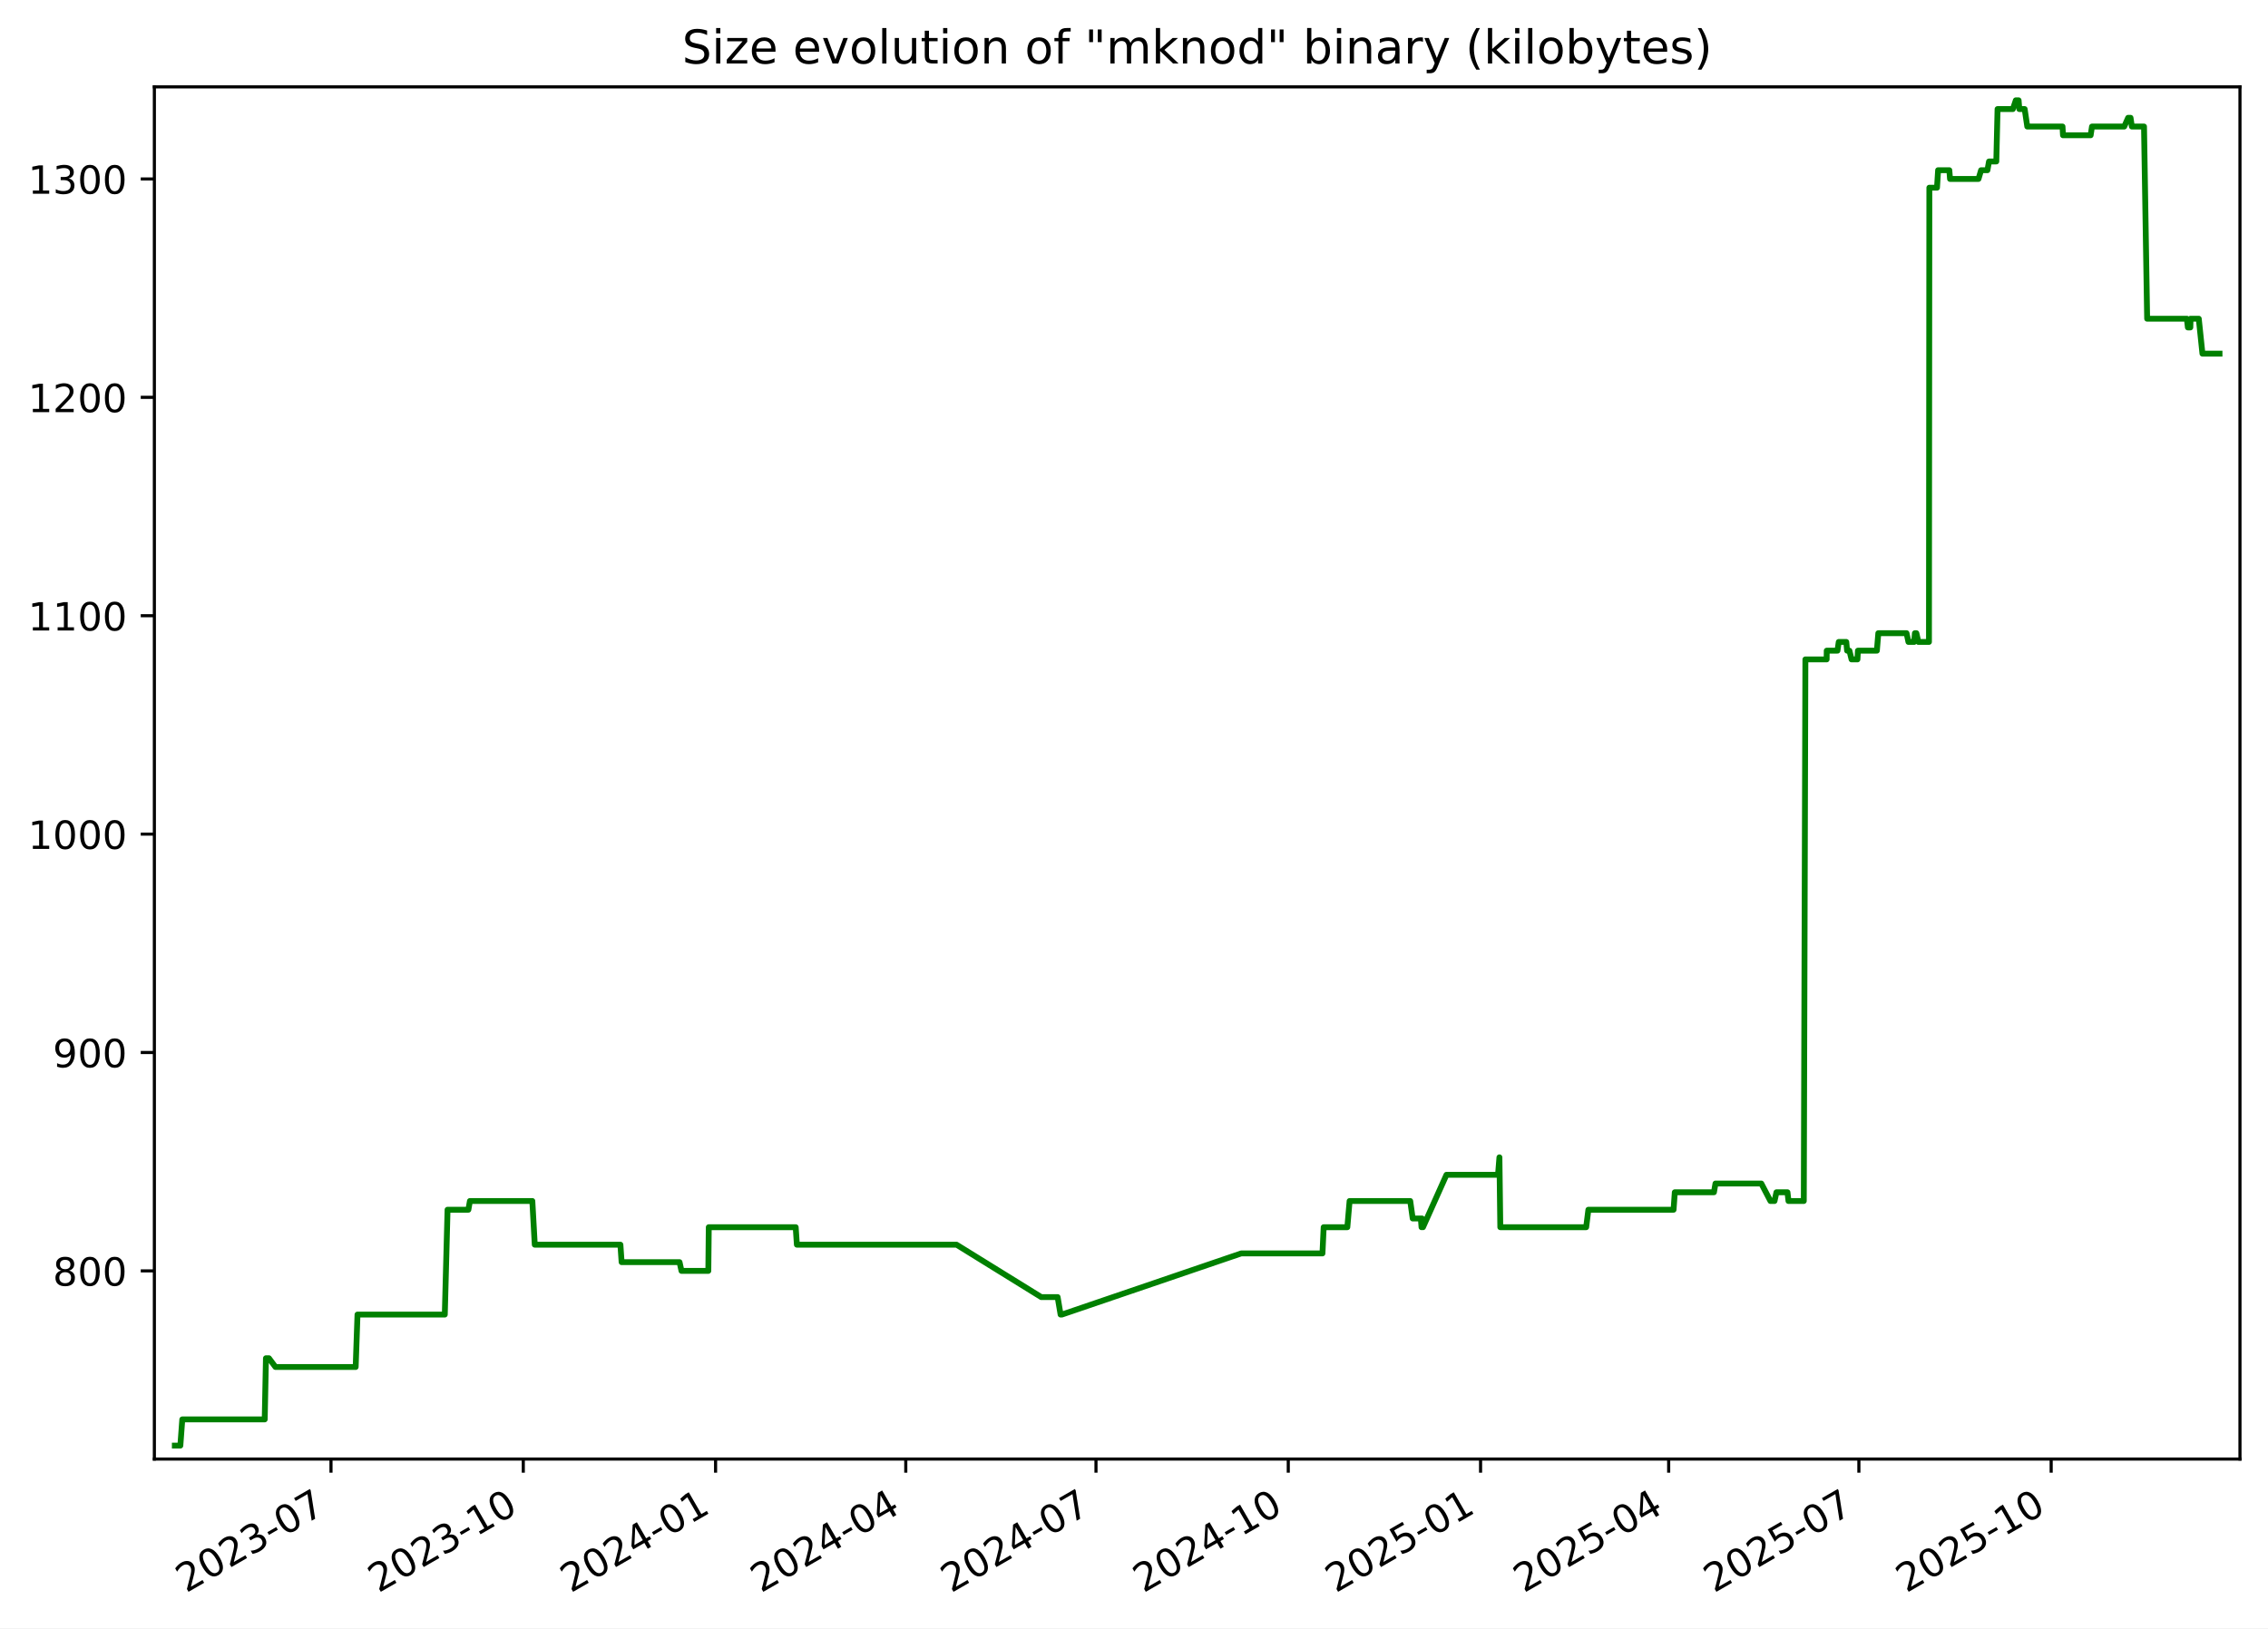
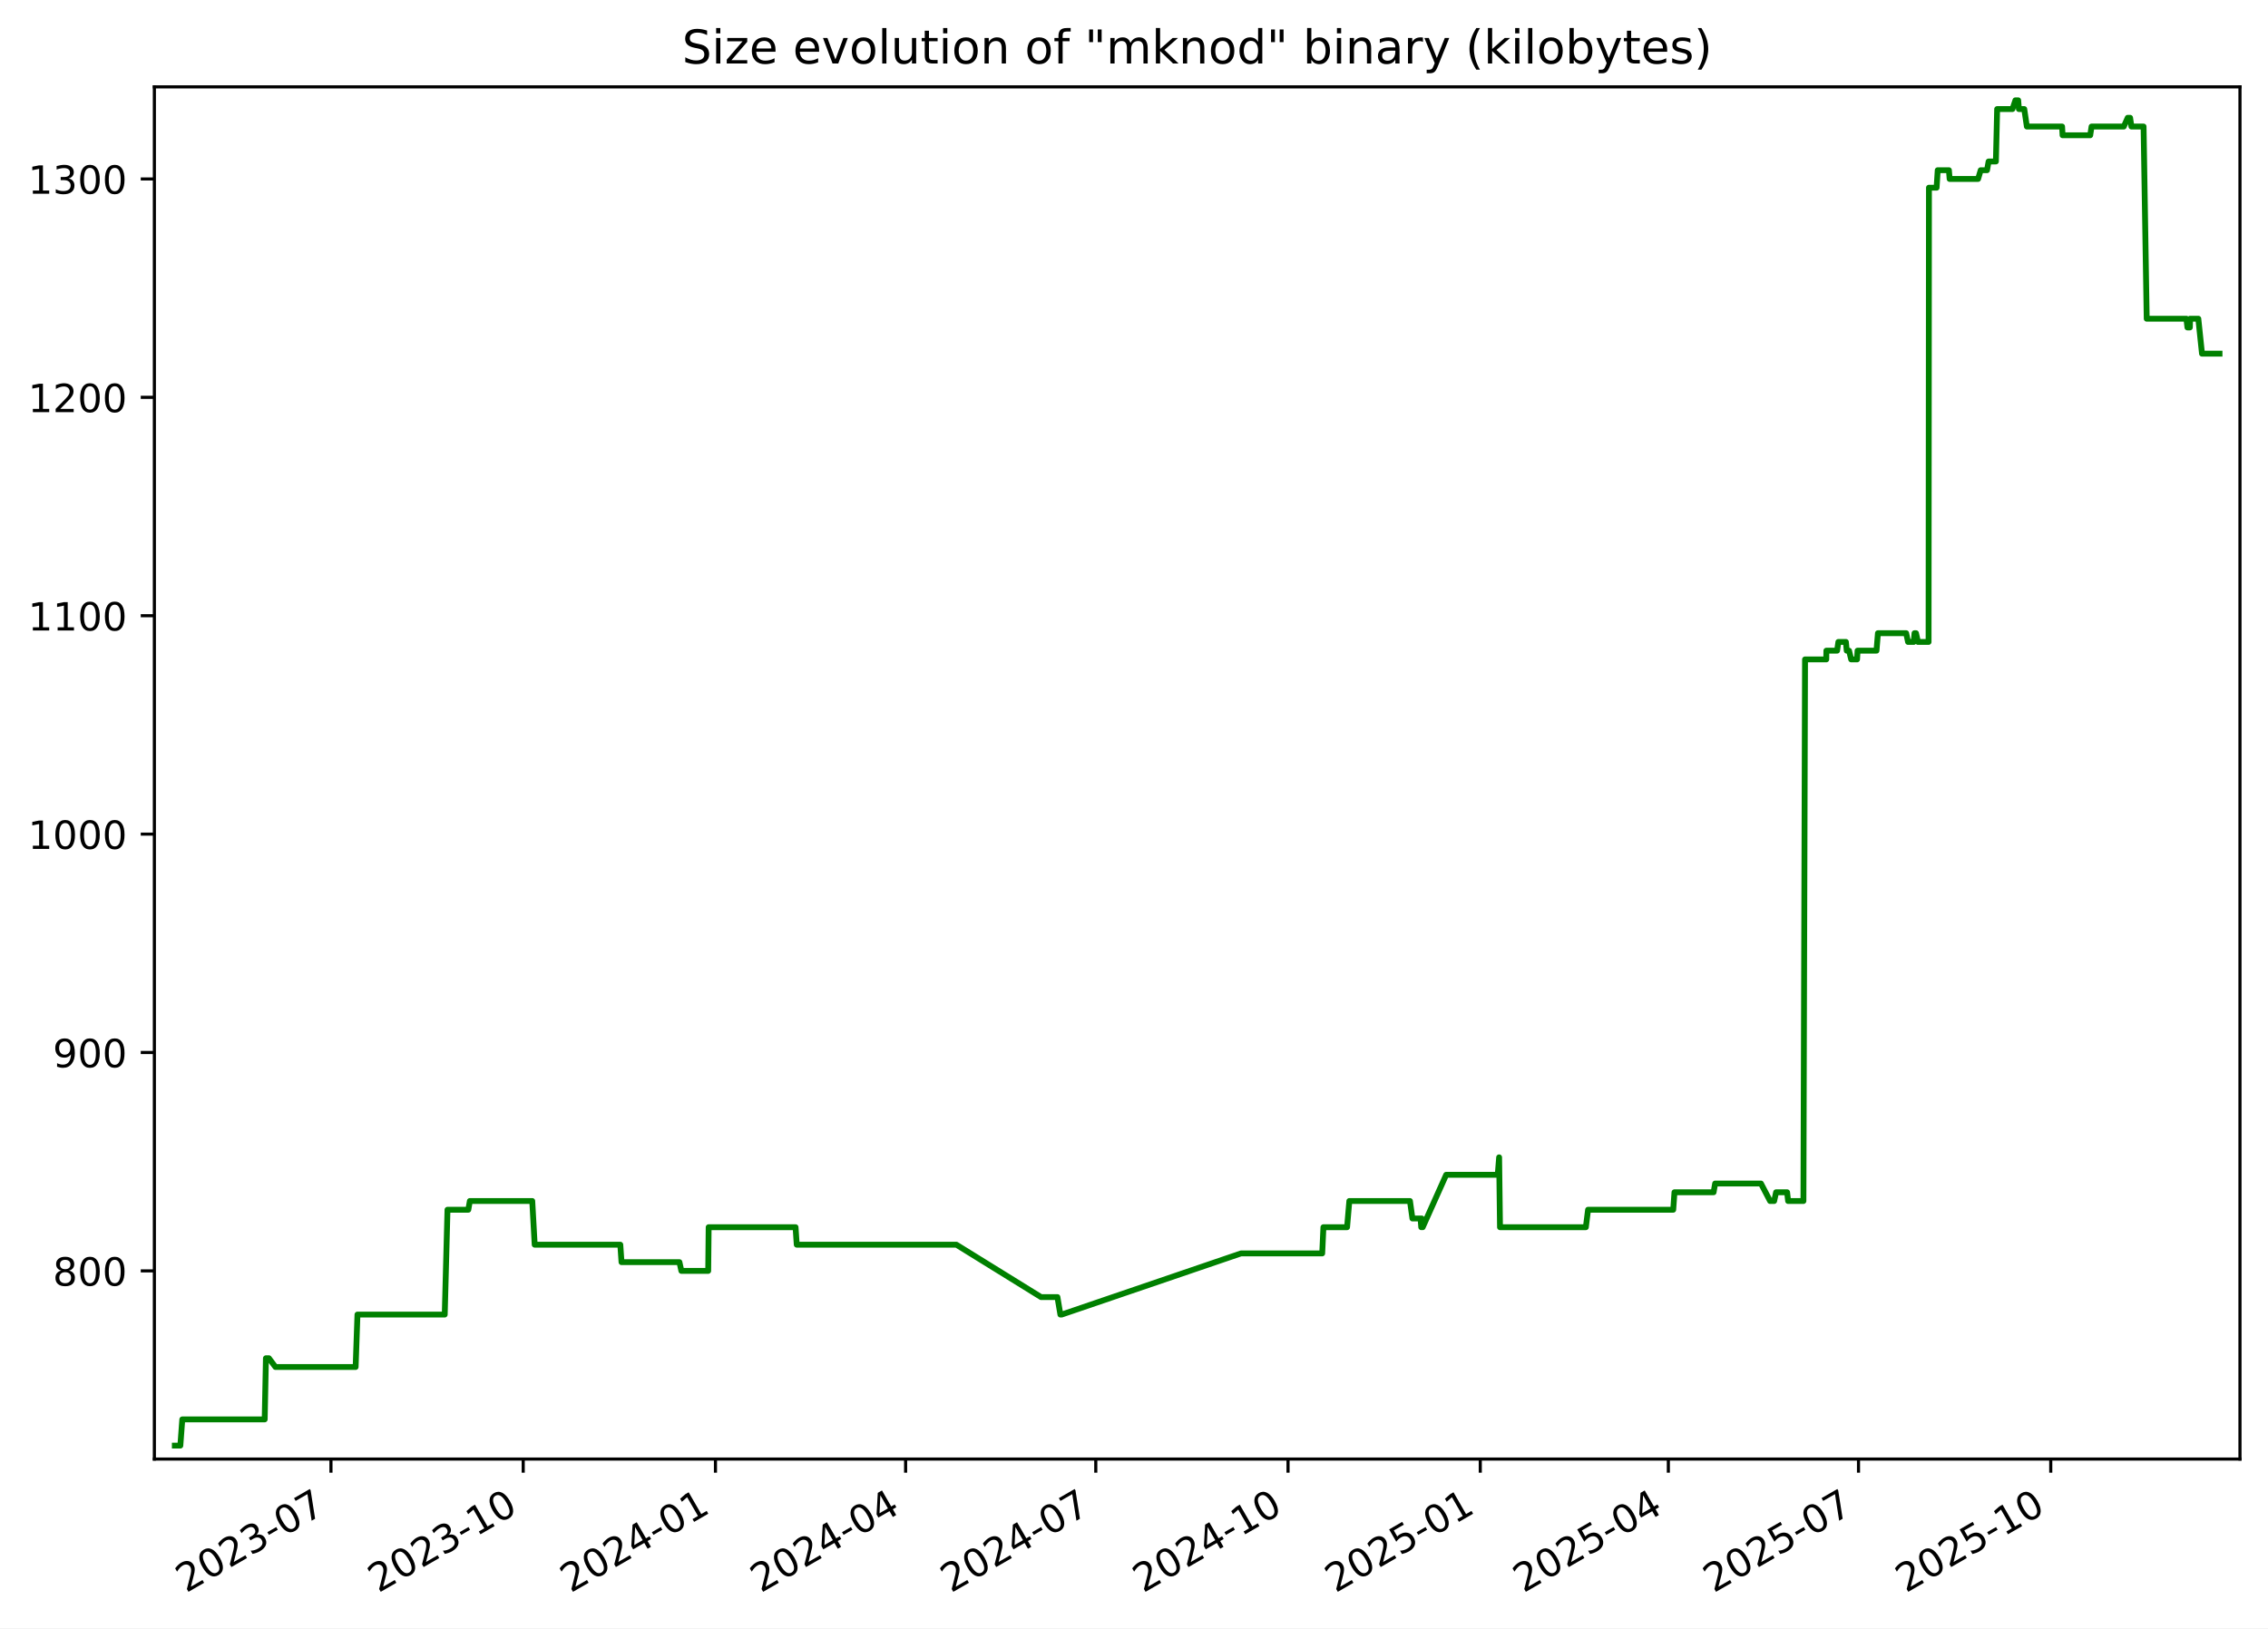
<svg xmlns="http://www.w3.org/2000/svg" xmlns:xlink="http://www.w3.org/1999/xlink" width="582.53pt" height="418.303pt" viewBox="0 0 582.53 418.303" version="1.1">
  <defs>
    <style type="text/css">*{stroke-linejoin: round; stroke-linecap: butt}</style>
  </defs>
  <g id="figure_1">
    <g id="patch_1">
      <path d="M -0 418.303  L 582.53 418.303  L 582.53 0  L -0 0  z " style="fill: #ffffff" />
    </g>
    <g id="axes_1">
      <g id="patch_2">
        <path d="M 39.65 374.83  L 575.33 374.83  L 575.33 22.318  L 39.65 22.318  z " style="fill: #ffffff" />
      </g>
      <g id="matplotlib.axis_1">
        <g id="xtick_1">
          <g id="line2d_1">
            <defs>
-               <path id="m3549e5d82f" d="M 0 0  L 0 3.5  " style="stroke: #000000; stroke-width: 0.8" />
+               <path id="m79de27dad8" d="M 0 0  L 0 3.5  " style="stroke: #000000; stroke-width: 0.8" />
            </defs>
            <g>
-               <use xlink:href="#m3549e5d82f" x="85.015" y="374.83" style="stroke: #000000; stroke-width: 0.8" />
+               <use xlink:href="#m79de27dad8" x="85.006" y="374.83" style="stroke: #000000; stroke-width: 0.8" />
            </g>
          </g>
          <g id="text_1">
-             <g transform="translate(47.79022 409.302) rotate(-30) scale(0.1 -0.1)">
+             <g transform="translate(47.78128 409.302) rotate(-30) scale(0.1 -0.1)">
              <defs>
                <path id="DejaVuSans-32" d="M 1228 531  L 3431 531  L 3431 0  L 469 0  L 469 531  Q 828 903 1448 1529  Q 2069 2156 2228 2338  Q 2531 2678 2651 2914  Q 2772 3150 2772 3378  Q 2772 3750 2511 3984  Q 2250 4219 1831 4219  Q 1534 4219 1204 4116  Q 875 4013 500 3803  L 500 4441  Q 881 4594 1212 4672  Q 1544 4750 1819 4750  Q 2544 4750 2975 4387  Q 3406 4025 3406 3419  Q 3406 3131 3298 2873  Q 3191 2616 2906 2266  Q 2828 2175 2409 1742  Q 1991 1309 1228 531  z " transform="scale(0.015625)" />
                <path id="DejaVuSans-30" d="M 2034 4250  Q 1547 4250 1301 3770  Q 1056 3291 1056 2328  Q 1056 1369 1301 889  Q 1547 409 2034 409  Q 2525 409 2770 889  Q 3016 1369 3016 2328  Q 3016 3291 2770 3770  Q 2525 4250 2034 4250  z M 2034 4750  Q 2819 4750 3233 4129  Q 3647 3509 3647 2328  Q 3647 1150 3233 529  Q 2819 -91 2034 -91  Q 1250 -91 836 529  Q 422 1150 422 2328  Q 422 3509 836 4129  Q 1250 4750 2034 4750  z " transform="scale(0.015625)" />
                <path id="DejaVuSans-33" d="M 2597 2516  Q 3050 2419 3304 2112  Q 3559 1806 3559 1356  Q 3559 666 3084 287  Q 2609 -91 1734 -91  Q 1441 -91 1130 -33  Q 819 25 488 141  L 488 750  Q 750 597 1062 519  Q 1375 441 1716 441  Q 2309 441 2620 675  Q 2931 909 2931 1356  Q 2931 1769 2642 2001  Q 2353 2234 1838 2234  L 1294 2234  L 1294 2753  L 1863 2753  Q 2328 2753 2575 2939  Q 2822 3125 2822 3475  Q 2822 3834 2567 4026  Q 2313 4219 1838 4219  Q 1578 4219 1281 4162  Q 984 4106 628 3988  L 628 4550  Q 988 4650 1302 4700  Q 1616 4750 1894 4750  Q 2613 4750 3031 4423  Q 3450 4097 3450 3541  Q 3450 3153 3228 2886  Q 3006 2619 2597 2516  z " transform="scale(0.015625)" />
                <path id="DejaVuSans-2d" d="M 313 2009  L 1997 2009  L 1997 1497  L 313 1497  L 313 2009  z " transform="scale(0.015625)" />
                <path id="DejaVuSans-37" d="M 525 4666  L 3525 4666  L 3525 4397  L 1831 0  L 1172 0  L 2766 4134  L 525 4134  L 525 4666  z " transform="scale(0.015625)" />
              </defs>
              <use xlink:href="#DejaVuSans-32" />
              <use xlink:href="#DejaVuSans-30" x="63.623" />
              <use xlink:href="#DejaVuSans-32" x="127.246" />
              <use xlink:href="#DejaVuSans-33" x="190.869" />
              <use xlink:href="#DejaVuSans-2d" x="254.492" />
              <use xlink:href="#DejaVuSans-30" x="290.576" />
              <use xlink:href="#DejaVuSans-37" x="354.199" />
            </g>
          </g>
        </g>
        <g id="xtick_2">
          <g id="line2d_2">
            <g>
-               <use xlink:href="#m3549e5d82f" x="134.405" y="374.83" style="stroke: #000000; stroke-width: 0.8" />
+               <use xlink:href="#m79de27dad8" x="134.385" y="374.83" style="stroke: #000000; stroke-width: 0.8" />
            </g>
          </g>
          <g id="text_2">
-             <g transform="translate(97.17984 409.302) rotate(-30) scale(0.1 -0.1)">
+             <g transform="translate(97.15991 409.302) rotate(-30) scale(0.1 -0.1)">
              <defs>
                <path id="DejaVuSans-31" d="M 794 531  L 1825 531  L 1825 4091  L 703 3866  L 703 4441  L 1819 4666  L 2450 4666  L 2450 531  L 3481 531  L 3481 0  L 794 0  L 794 531  z " transform="scale(0.015625)" />
              </defs>
              <use xlink:href="#DejaVuSans-32" />
              <use xlink:href="#DejaVuSans-30" x="63.623" />
              <use xlink:href="#DejaVuSans-32" x="127.246" />
              <use xlink:href="#DejaVuSans-33" x="190.869" />
              <use xlink:href="#DejaVuSans-2d" x="254.492" />
              <use xlink:href="#DejaVuSans-31" x="290.576" />
              <use xlink:href="#DejaVuSans-30" x="354.199" />
            </g>
          </g>
        </g>
        <g id="xtick_3">
          <g id="line2d_3">
            <g>
-               <use xlink:href="#m3549e5d82f" x="183.794" y="374.83" style="stroke: #000000; stroke-width: 0.8" />
+               <use xlink:href="#m79de27dad8" x="183.763" y="374.83" style="stroke: #000000; stroke-width: 0.8" />
            </g>
          </g>
          <g id="text_3">
-             <g transform="translate(146.5695 409.302) rotate(-30) scale(0.1 -0.1)">
+             <g transform="translate(146.5385 409.302) rotate(-30) scale(0.1 -0.1)">
              <defs>
                <path id="DejaVuSans-34" d="M 2419 4116  L 825 1625  L 2419 1625  L 2419 4116  z M 2253 4666  L 3047 4666  L 3047 1625  L 3713 1625  L 3713 1100  L 3047 1100  L 3047 0  L 2419 0  L 2419 1100  L 313 1100  L 313 1709  L 2253 4666  z " transform="scale(0.015625)" />
              </defs>
              <use xlink:href="#DejaVuSans-32" />
              <use xlink:href="#DejaVuSans-30" x="63.623" />
              <use xlink:href="#DejaVuSans-32" x="127.246" />
              <use xlink:href="#DejaVuSans-34" x="190.869" />
              <use xlink:href="#DejaVuSans-2d" x="254.492" />
              <use xlink:href="#DejaVuSans-30" x="290.576" />
              <use xlink:href="#DejaVuSans-31" x="354.199" />
            </g>
          </g>
        </g>
        <g id="xtick_4">
          <g id="line2d_4">
            <g>
-               <use xlink:href="#m3549e5d82f" x="232.647" y="374.83" style="stroke: #000000; stroke-width: 0.8" />
+               <use xlink:href="#m79de27dad8" x="232.605" y="374.83" style="stroke: #000000; stroke-width: 0.8" />
            </g>
          </g>
          <g id="text_4">
-             <g transform="translate(195.4222 409.302) rotate(-30) scale(0.1 -0.1)">
+             <g transform="translate(195.3804 409.302) rotate(-30) scale(0.1 -0.1)">
              <use xlink:href="#DejaVuSans-32" />
              <use xlink:href="#DejaVuSans-30" x="63.623" />
              <use xlink:href="#DejaVuSans-32" x="127.246" />
              <use xlink:href="#DejaVuSans-34" x="190.869" />
              <use xlink:href="#DejaVuSans-2d" x="254.492" />
              <use xlink:href="#DejaVuSans-30" x="290.576" />
              <use xlink:href="#DejaVuSans-34" x="354.199" />
            </g>
          </g>
        </g>
        <g id="xtick_5">
          <g id="line2d_5">
            <g>
-               <use xlink:href="#m3549e5d82f" x="281.5" y="374.83" style="stroke: #000000; stroke-width: 0.8" />
+               <use xlink:href="#m79de27dad8" x="281.447" y="374.83" style="stroke: #000000; stroke-width: 0.8" />
            </g>
          </g>
          <g id="text_5">
-             <g transform="translate(244.275 409.302) rotate(-30) scale(0.1 -0.1)">
+             <g transform="translate(244.2223 409.302) rotate(-30) scale(0.1 -0.1)">
              <use xlink:href="#DejaVuSans-32" />
              <use xlink:href="#DejaVuSans-30" x="63.623" />
              <use xlink:href="#DejaVuSans-32" x="127.246" />
              <use xlink:href="#DejaVuSans-34" x="190.869" />
              <use xlink:href="#DejaVuSans-2d" x="254.492" />
              <use xlink:href="#DejaVuSans-30" x="290.576" />
              <use xlink:href="#DejaVuSans-37" x="354.199" />
            </g>
          </g>
        </g>
        <g id="xtick_6">
          <g id="line2d_6">
            <g>
-               <use xlink:href="#m3549e5d82f" x="330.889" y="374.83" style="stroke: #000000; stroke-width: 0.8" />
+               <use xlink:href="#m79de27dad8" x="330.826" y="374.83" style="stroke: #000000; stroke-width: 0.8" />
            </g>
          </g>
          <g id="text_6">
-             <g transform="translate(293.6646 409.302) rotate(-30) scale(0.1 -0.1)">
+             <g transform="translate(293.601 409.302) rotate(-30) scale(0.1 -0.1)">
              <use xlink:href="#DejaVuSans-32" />
              <use xlink:href="#DejaVuSans-30" x="63.623" />
              <use xlink:href="#DejaVuSans-32" x="127.246" />
              <use xlink:href="#DejaVuSans-34" x="190.869" />
              <use xlink:href="#DejaVuSans-2d" x="254.492" />
              <use xlink:href="#DejaVuSans-31" x="290.576" />
              <use xlink:href="#DejaVuSans-30" x="354.199" />
            </g>
          </g>
        </g>
        <g id="xtick_7">
          <g id="line2d_7">
            <g>
-               <use xlink:href="#m3549e5d82f" x="380.279" y="374.83" style="stroke: #000000; stroke-width: 0.8" />
+               <use xlink:href="#m79de27dad8" x="380.204" y="374.83" style="stroke: #000000; stroke-width: 0.8" />
            </g>
          </g>
          <g id="text_7">
-             <g transform="translate(343.0543 409.302) rotate(-30) scale(0.1 -0.1)">
+             <g transform="translate(342.9796 409.302) rotate(-30) scale(0.1 -0.1)">
              <defs>
                <path id="DejaVuSans-35" d="M 691 4666  L 3169 4666  L 3169 4134  L 1269 4134  L 1269 2991  Q 1406 3038 1543 3061  Q 1681 3084 1819 3084  Q 2600 3084 3056 2656  Q 3513 2228 3513 1497  Q 3513 744 3044 326  Q 2575 -91 1722 -91  Q 1428 -91 1123 -41  Q 819 9 494 109  L 494 744  Q 775 591 1075 516  Q 1375 441 1709 441  Q 2250 441 2565 725  Q 2881 1009 2881 1497  Q 2881 1984 2565 2268  Q 2250 2553 1709 2553  Q 1456 2553 1204 2497  Q 953 2441 691 2322  L 691 4666  z " transform="scale(0.015625)" />
              </defs>
              <use xlink:href="#DejaVuSans-32" />
              <use xlink:href="#DejaVuSans-30" x="63.623" />
              <use xlink:href="#DejaVuSans-32" x="127.246" />
              <use xlink:href="#DejaVuSans-35" x="190.869" />
              <use xlink:href="#DejaVuSans-2d" x="254.492" />
              <use xlink:href="#DejaVuSans-30" x="290.576" />
              <use xlink:href="#DejaVuSans-31" x="354.199" />
            </g>
          </g>
        </g>
        <g id="xtick_8">
          <g id="line2d_8">
            <g>
-               <use xlink:href="#m3549e5d82f" x="428.595" y="374.83" style="stroke: #000000; stroke-width: 0.8" />
+               <use xlink:href="#m79de27dad8" x="428.51" y="374.83" style="stroke: #000000; stroke-width: 0.8" />
            </g>
          </g>
          <g id="text_8">
-             <g transform="translate(391.3702 409.302) rotate(-30) scale(0.1 -0.1)">
+             <g transform="translate(391.2847 409.302) rotate(-30) scale(0.1 -0.1)">
              <use xlink:href="#DejaVuSans-32" />
              <use xlink:href="#DejaVuSans-30" x="63.623" />
              <use xlink:href="#DejaVuSans-32" x="127.246" />
              <use xlink:href="#DejaVuSans-35" x="190.869" />
              <use xlink:href="#DejaVuSans-2d" x="254.492" />
              <use xlink:href="#DejaVuSans-30" x="290.576" />
              <use xlink:href="#DejaVuSans-34" x="354.199" />
            </g>
          </g>
        </g>
        <g id="xtick_9">
          <g id="line2d_9">
            <g>
-               <use xlink:href="#m3549e5d82f" x="477.448" y="374.83" style="stroke: #000000; stroke-width: 0.8" />
+               <use xlink:href="#m79de27dad8" x="477.351" y="374.83" style="stroke: #000000; stroke-width: 0.8" />
            </g>
          </g>
          <g id="text_9">
-             <g transform="translate(440.223 409.302) rotate(-30) scale(0.1 -0.1)">
+             <g transform="translate(440.1266 409.302) rotate(-30) scale(0.1 -0.1)">
              <use xlink:href="#DejaVuSans-32" />
              <use xlink:href="#DejaVuSans-30" x="63.623" />
              <use xlink:href="#DejaVuSans-32" x="127.246" />
              <use xlink:href="#DejaVuSans-35" x="190.869" />
              <use xlink:href="#DejaVuSans-2d" x="254.492" />
              <use xlink:href="#DejaVuSans-30" x="290.576" />
              <use xlink:href="#DejaVuSans-37" x="354.199" />
            </g>
          </g>
        </g>
        <g id="xtick_10">
          <g id="line2d_10">
            <g>
-               <use xlink:href="#m3549e5d82f" x="526.837" y="374.83" style="stroke: #000000; stroke-width: 0.8" />
+               <use xlink:href="#m79de27dad8" x="526.73" y="374.83" style="stroke: #000000; stroke-width: 0.8" />
            </g>
          </g>
          <g id="text_10">
-             <g transform="translate(489.6126 409.302) rotate(-30) scale(0.1 -0.1)">
+             <g transform="translate(489.5053 409.302) rotate(-30) scale(0.1 -0.1)">
              <use xlink:href="#DejaVuSans-32" />
              <use xlink:href="#DejaVuSans-30" x="63.623" />
              <use xlink:href="#DejaVuSans-32" x="127.246" />
              <use xlink:href="#DejaVuSans-35" x="190.869" />
              <use xlink:href="#DejaVuSans-2d" x="254.492" />
              <use xlink:href="#DejaVuSans-31" x="290.576" />
              <use xlink:href="#DejaVuSans-30" x="354.199" />
            </g>
          </g>
        </g>
      </g>
      <g id="matplotlib.axis_2">
        <g id="ytick_1">
          <g id="line2d_11">
            <defs>
-               <path id="ma35edb0e42" d="M 0 0  L -3.5 0  " style="stroke: #000000; stroke-width: 0.8" />
+               <path id="m70c7685464" d="M 0 0  L -3.5 0  " style="stroke: #000000; stroke-width: 0.8" />
            </defs>
            <g>
-               <use xlink:href="#ma35edb0e42" x="39.65" y="326.491" style="stroke: #000000; stroke-width: 0.8" />
+               <use xlink:href="#m70c7685464" x="39.65" y="326.491" style="stroke: #000000; stroke-width: 0.8" />
            </g>
          </g>
          <g id="text_11">
            <g transform="translate(13.5625 330.2902) scale(0.1 -0.1)">
              <defs>
                <path id="DejaVuSans-38" d="M 2034 2216  Q 1584 2216 1326 1975  Q 1069 1734 1069 1313  Q 1069 891 1326 650  Q 1584 409 2034 409  Q 2484 409 2743 651  Q 3003 894 3003 1313  Q 3003 1734 2745 1975  Q 2488 2216 2034 2216  z M 1403 2484  Q 997 2584 770 2862  Q 544 3141 544 3541  Q 544 4100 942 4425  Q 1341 4750 2034 4750  Q 2731 4750 3128 4425  Q 3525 4100 3525 3541  Q 3525 3141 3298 2862  Q 3072 2584 2669 2484  Q 3125 2378 3379 2068  Q 3634 1759 3634 1313  Q 3634 634 3220 271  Q 2806 -91 2034 -91  Q 1263 -91 848 271  Q 434 634 434 1313  Q 434 1759 690 2068  Q 947 2378 1403 2484  z M 1172 3481  Q 1172 3119 1398 2916  Q 1625 2713 2034 2713  Q 2441 2713 2670 2916  Q 2900 3119 2900 3481  Q 2900 3844 2670 4047  Q 2441 4250 2034 4250  Q 1625 4250 1398 4047  Q 1172 3844 1172 3481  z " transform="scale(0.015625)" />
              </defs>
              <use xlink:href="#DejaVuSans-38" />
              <use xlink:href="#DejaVuSans-30" x="63.623" />
              <use xlink:href="#DejaVuSans-30" x="127.246" />
            </g>
          </g>
        </g>
        <g id="ytick_2">
          <g id="line2d_12">
            <g>
-               <use xlink:href="#ma35edb0e42" x="39.65" y="270.387" style="stroke: #000000; stroke-width: 0.8" />
+               <use xlink:href="#m70c7685464" x="39.65" y="270.387" style="stroke: #000000; stroke-width: 0.8" />
            </g>
          </g>
          <g id="text_12">
            <g transform="translate(13.5625 274.1863) scale(0.1 -0.1)">
              <defs>
                <path id="DejaVuSans-39" d="M 703 97  L 703 672  Q 941 559 1184 500  Q 1428 441 1663 441  Q 2288 441 2617 861  Q 2947 1281 2994 2138  Q 2813 1869 2534 1725  Q 2256 1581 1919 1581  Q 1219 1581 811 2004  Q 403 2428 403 3163  Q 403 3881 828 4315  Q 1253 4750 1959 4750  Q 2769 4750 3195 4129  Q 3622 3509 3622 2328  Q 3622 1225 3098 567  Q 2575 -91 1691 -91  Q 1453 -91 1209 -44  Q 966 3 703 97  z M 1959 2075  Q 2384 2075 2632 2365  Q 2881 2656 2881 3163  Q 2881 3666 2632 3958  Q 2384 4250 1959 4250  Q 1534 4250 1286 3958  Q 1038 3666 1038 3163  Q 1038 2656 1286 2365  Q 1534 2075 1959 2075  z " transform="scale(0.015625)" />
              </defs>
              <use xlink:href="#DejaVuSans-39" />
              <use xlink:href="#DejaVuSans-30" x="63.623" />
              <use xlink:href="#DejaVuSans-30" x="127.246" />
            </g>
          </g>
        </g>
        <g id="ytick_3">
          <g id="line2d_13">
            <g>
-               <use xlink:href="#ma35edb0e42" x="39.65" y="214.283" style="stroke: #000000; stroke-width: 0.8" />
+               <use xlink:href="#m70c7685464" x="39.65" y="214.283" style="stroke: #000000; stroke-width: 0.8" />
            </g>
          </g>
          <g id="text_13">
            <g transform="translate(7.2 218.0824) scale(0.1 -0.1)">
              <use xlink:href="#DejaVuSans-31" />
              <use xlink:href="#DejaVuSans-30" x="63.623" />
              <use xlink:href="#DejaVuSans-30" x="127.246" />
              <use xlink:href="#DejaVuSans-30" x="190.869" />
            </g>
          </g>
        </g>
        <g id="ytick_4">
          <g id="line2d_14">
            <g>
-               <use xlink:href="#ma35edb0e42" x="39.65" y="158.179" style="stroke: #000000; stroke-width: 0.8" />
+               <use xlink:href="#m70c7685464" x="39.65" y="158.179" style="stroke: #000000; stroke-width: 0.8" />
            </g>
          </g>
          <g id="text_14">
            <g transform="translate(7.2 161.9785) scale(0.1 -0.1)">
              <use xlink:href="#DejaVuSans-31" />
              <use xlink:href="#DejaVuSans-31" x="63.623" />
              <use xlink:href="#DejaVuSans-30" x="127.246" />
              <use xlink:href="#DejaVuSans-30" x="190.869" />
            </g>
          </g>
        </g>
        <g id="ytick_5">
          <g id="line2d_15">
            <g>
-               <use xlink:href="#ma35edb0e42" x="39.65" y="102.075" style="stroke: #000000; stroke-width: 0.8" />
+               <use xlink:href="#m70c7685464" x="39.65" y="102.075" style="stroke: #000000; stroke-width: 0.8" />
            </g>
          </g>
          <g id="text_15">
            <g transform="translate(7.2 105.8746) scale(0.1 -0.1)">
              <use xlink:href="#DejaVuSans-31" />
              <use xlink:href="#DejaVuSans-32" x="63.623" />
              <use xlink:href="#DejaVuSans-30" x="127.246" />
              <use xlink:href="#DejaVuSans-30" x="190.869" />
            </g>
          </g>
        </g>
        <g id="ytick_6">
          <g id="line2d_16">
            <g>
-               <use xlink:href="#ma35edb0e42" x="39.65" y="45.972" style="stroke: #000000; stroke-width: 0.8" />
+               <use xlink:href="#m70c7685464" x="39.65" y="45.972" style="stroke: #000000; stroke-width: 0.8" />
            </g>
          </g>
          <g id="text_16">
            <g transform="translate(7.2 49.77075) scale(0.1 -0.1)">
              <use xlink:href="#DejaVuSans-31" />
              <use xlink:href="#DejaVuSans-33" x="63.623" />
              <use xlink:href="#DejaVuSans-30" x="127.246" />
              <use xlink:href="#DejaVuSans-30" x="190.869" />
            </g>
          </g>
        </g>
      </g>
      <g id="line2d_17">
-         <path d="M 44.902 371.374  L 46.323 371.374  L 46.82 364.642  L 67.993 364.642  L 68.308 348.933  L 69.075 348.933  L 70.748 351.177  L 91.355 351.177  L 91.822 337.712  L 114.245 337.712  L 114.952 310.782  L 120.302 310.782  L 120.696 308.538  L 136.729 308.538  L 137.352 319.759  L 159.351 319.759  L 159.658 324.247  L 174.54 324.247  L 175.038 326.491  L 181.931 326.491  L 182.047 315.27  L 204.374 315.27  L 204.676 319.759  L 245.682 319.759  L 267.441 333.223  L 271.652 333.223  L 272.408 337.712  L 272.735 337.712  L 318.802 322.003  L 339.67 322.003  L 339.983 315.27  L 346.06 315.27  L 346.64 308.538  L 362.215 308.538  L 362.846 313.026  L 364.942 313.026  L 365.113 315.27  L 365.231 313.026  L 365.489 315.27  L 371.519 301.805  L 384.765 301.805  L 385.123 297.317  L 385.348 315.27  L 407.405 315.27  L 407.969 310.782  L 429.851 310.782  L 430.167 306.294  L 440.222 306.294  L 440.614 304.049  L 452.389 304.049  L 454.735 308.538  L 455.781 308.538  L 456.275 306.294  L 459.109 306.294  L 459.367 308.538  L 463.302 308.538  L 463.71 169.4  L 469.169 169.4  L 469.193 167.156  L 471.951 167.156  L 472.276 164.912  L 474.212 164.912  L 474.42 167.156  L 475.017 167.156  L 475.565 169.4  L 477.079 169.4  L 477.205 167.156  L 482.071 167.156  L 482.44 162.668  L 489.694 162.668  L 490.175 164.912  L 491.646 164.912  L 491.839 162.668  L 492.219 162.668  L 492.726 164.912  L 495.452 164.912  L 495.548 48.216  L 497.514 48.216  L 497.797 43.727  L 500.677 43.727  L 500.861 45.972  L 508.168 45.972  L 508.838 43.727  L 510.466 43.727  L 510.872 41.483  L 512.747 41.483  L 513.066 28.018  L 517.004 28.018  L 517.754 25.774  L 518.475 25.774  L 518.653 28.018  L 520.032 28.018  L 520.699 32.507  L 529.751 32.507  L 529.877 34.751  L 536.975 34.751  L 537.322 32.507  L 545.608 32.507  L 546.605 30.262  L 547.224 30.262  L 547.561 32.507  L 550.686 32.507  L 551.489 81.878  L 561.686 81.878  L 561.952 84.122  L 562.579 84.122  L 562.634 81.878  L 564.752 81.878  L 565.692 90.855  L 570.078 90.855  L 570.078 90.855  " clip-path="url(#pa95ba2edde)" style="fill: none; stroke: #008000; stroke-width: 1.5; stroke-linecap: square" />
+         <path d="M 44.902 371.374  L 46.323 371.374  L 46.82 364.642  L 67.988 364.642  L 68.302 348.933  L 69.069 348.933  L 70.742 351.177  L 91.345 351.177  L 91.812 337.712  L 114.23 337.712  L 114.937 310.782  L 120.285 310.782  L 120.679 308.538  L 136.709 308.538  L 137.331 319.759  L 159.326 319.759  L 159.633 324.247  L 174.511 324.247  L 175.009 326.491  L 181.901 326.491  L 182.017 315.27  L 204.339 315.27  L 204.64 319.759  L 245.637 319.759  L 267.391 333.223  L 271.601 333.223  L 272.357 337.712  L 272.684 337.712  L 318.741 322.003  L 339.605 322.003  L 339.917 315.27  L 345.993 315.27  L 346.573 308.538  L 362.145 308.538  L 362.775 313.026  L 364.871 313.026  L 365.042 315.27  L 365.16 313.026  L 365.417 315.27  L 371.446 301.805  L 384.689 301.805  L 385.047 297.317  L 385.272 315.27  L 407.324 315.27  L 407.888 310.782  L 429.765 310.782  L 430.081 306.294  L 440.134 306.294  L 440.525 304.049  L 452.299 304.049  L 454.644 308.538  L 455.689 308.538  L 456.183 306.294  L 459.016 306.294  L 459.274 308.538  L 463.209 308.538  L 463.617 169.4  L 469.074 169.4  L 469.099 167.156  L 471.856 167.156  L 472.181 164.912  L 474.117 164.912  L 474.324 167.156  L 474.921 167.156  L 475.469 169.4  L 476.982 169.4  L 477.108 167.156  L 481.974 167.156  L 482.343 162.668  L 489.595 162.668  L 490.076 164.912  L 491.546 164.912  L 491.74 162.668  L 492.119 162.668  L 492.626 164.912  L 495.352 164.912  L 495.448 48.216  L 497.413 48.216  L 497.696 43.727  L 500.575 43.727  L 500.759 45.972  L 508.065 45.972  L 508.735 43.727  L 510.362 43.727  L 510.768 41.483  L 512.642 41.483  L 512.961 28.018  L 516.899 28.018  L 517.649 25.774  L 518.37 25.774  L 518.547 28.018  L 519.927 28.018  L 520.593 32.507  L 529.643 32.507  L 529.768 34.751  L 536.865 34.751  L 537.213 32.507  L 545.496 32.507  L 546.494 30.262  L 547.112 30.262  L 547.449 32.507  L 550.573 32.507  L 551.376 81.878  L 561.571 81.878  L 561.837 84.122  L 562.464 84.122  L 562.519 81.878  L 564.636 81.878  L 565.576 90.855  L 570.078 90.855  L 570.078 90.855  " clip-path="url(#p3dbd704752)" style="fill: none; stroke: #008000; stroke-width: 1.5; stroke-linecap: square" />
      </g>
      <g id="patch_3">
        <path d="M 39.65 374.83  L 39.65 22.318  " style="fill: none; stroke: #000000; stroke-width: 0.8; stroke-linejoin: miter; stroke-linecap: square" />
      </g>
      <g id="patch_4">
        <path d="M 575.33 374.83  L 575.33 22.318  " style="fill: none; stroke: #000000; stroke-width: 0.8; stroke-linejoin: miter; stroke-linecap: square" />
      </g>
      <g id="patch_5">
        <path d="M 39.65 374.83  L 575.33 374.83  " style="fill: none; stroke: #000000; stroke-width: 0.8; stroke-linejoin: miter; stroke-linecap: square" />
      </g>
      <g id="patch_6">
        <path d="M 39.65 22.318  L 575.33 22.318  " style="fill: none; stroke: #000000; stroke-width: 0.8; stroke-linejoin: miter; stroke-linecap: square" />
      </g>
      <g id="text_17">
        <g transform="translate(175.1928 16.31812) scale(0.12 -0.12)">
          <defs>
            <path id="DejaVuSans-53" d="M 3425 4513  L 3425 3897  Q 3066 4069 2747 4153  Q 2428 4238 2131 4238  Q 1616 4238 1336 4038  Q 1056 3838 1056 3469  Q 1056 3159 1242 3001  Q 1428 2844 1947 2747  L 2328 2669  Q 3034 2534 3370 2195  Q 3706 1856 3706 1288  Q 3706 609 3251 259  Q 2797 -91 1919 -91  Q 1588 -91 1214 -16  Q 841 59 441 206  L 441 856  Q 825 641 1194 531  Q 1563 422 1919 422  Q 2459 422 2753 634  Q 3047 847 3047 1241  Q 3047 1584 2836 1778  Q 2625 1972 2144 2069  L 1759 2144  Q 1053 2284 737 2584  Q 422 2884 422 3419  Q 422 4038 858 4394  Q 1294 4750 2059 4750  Q 2388 4750 2728 4690  Q 3069 4631 3425 4513  z " transform="scale(0.015625)" />
            <path id="DejaVuSans-69" d="M 603 3500  L 1178 3500  L 1178 0  L 603 0  L 603 3500  z M 603 4863  L 1178 4863  L 1178 4134  L 603 4134  L 603 4863  z " transform="scale(0.015625)" />
            <path id="DejaVuSans-7a" d="M 353 3500  L 3084 3500  L 3084 2975  L 922 459  L 3084 459  L 3084 0  L 275 0  L 275 525  L 2438 3041  L 353 3041  L 353 3500  z " transform="scale(0.015625)" />
            <path id="DejaVuSans-65" d="M 3597 1894  L 3597 1613  L 953 1613  Q 991 1019 1311 708  Q 1631 397 2203 397  Q 2534 397 2845 478  Q 3156 559 3463 722  L 3463 178  Q 3153 47 2828 -22  Q 2503 -91 2169 -91  Q 1331 -91 842 396  Q 353 884 353 1716  Q 353 2575 817 3079  Q 1281 3584 2069 3584  Q 2775 3584 3186 3129  Q 3597 2675 3597 1894  z M 3022 2063  Q 3016 2534 2758 2815  Q 2500 3097 2075 3097  Q 1594 3097 1305 2825  Q 1016 2553 972 2059  L 3022 2063  z " transform="scale(0.015625)" />
            <path id="DejaVuSans-20" transform="scale(0.015625)" />
            <path id="DejaVuSans-76" d="M 191 3500  L 800 3500  L 1894 563  L 2988 3500  L 3597 3500  L 2284 0  L 1503 0  L 191 3500  z " transform="scale(0.015625)" />
            <path id="DejaVuSans-6f" d="M 1959 3097  Q 1497 3097 1228 2736  Q 959 2375 959 1747  Q 959 1119 1226 758  Q 1494 397 1959 397  Q 2419 397 2687 759  Q 2956 1122 2956 1747  Q 2956 2369 2687 2733  Q 2419 3097 1959 3097  z M 1959 3584  Q 2709 3584 3137 3096  Q 3566 2609 3566 1747  Q 3566 888 3137 398  Q 2709 -91 1959 -91  Q 1206 -91 779 398  Q 353 888 353 1747  Q 353 2609 779 3096  Q 1206 3584 1959 3584  z " transform="scale(0.015625)" />
            <path id="DejaVuSans-6c" d="M 603 4863  L 1178 4863  L 1178 0  L 603 0  L 603 4863  z " transform="scale(0.015625)" />
            <path id="DejaVuSans-75" d="M 544 1381  L 544 3500  L 1119 3500  L 1119 1403  Q 1119 906 1312 657  Q 1506 409 1894 409  Q 2359 409 2629 706  Q 2900 1003 2900 1516  L 2900 3500  L 3475 3500  L 3475 0  L 2900 0  L 2900 538  Q 2691 219 2414 64  Q 2138 -91 1772 -91  Q 1169 -91 856 284  Q 544 659 544 1381  z M 1991 3584  L 1991 3584  z " transform="scale(0.015625)" />
            <path id="DejaVuSans-74" d="M 1172 4494  L 1172 3500  L 2356 3500  L 2356 3053  L 1172 3053  L 1172 1153  Q 1172 725 1289 603  Q 1406 481 1766 481  L 2356 481  L 2356 0  L 1766 0  Q 1100 0 847 248  Q 594 497 594 1153  L 594 3053  L 172 3053  L 172 3500  L 594 3500  L 594 4494  L 1172 4494  z " transform="scale(0.015625)" />
            <path id="DejaVuSans-6e" d="M 3513 2113  L 3513 0  L 2938 0  L 2938 2094  Q 2938 2591 2744 2837  Q 2550 3084 2163 3084  Q 1697 3084 1428 2787  Q 1159 2491 1159 1978  L 1159 0  L 581 0  L 581 3500  L 1159 3500  L 1159 2956  Q 1366 3272 1645 3428  Q 1925 3584 2291 3584  Q 2894 3584 3203 3211  Q 3513 2838 3513 2113  z " transform="scale(0.015625)" />
            <path id="DejaVuSans-66" d="M 2375 4863  L 2375 4384  L 1825 4384  Q 1516 4384 1395 4259  Q 1275 4134 1275 3809  L 1275 3500  L 2222 3500  L 2222 3053  L 1275 3053  L 1275 0  L 697 0  L 697 3053  L 147 3053  L 147 3500  L 697 3500  L 697 3744  Q 697 4328 969 4595  Q 1241 4863 1831 4863  L 2375 4863  z " transform="scale(0.015625)" />
            <path id="DejaVuSans-22" d="M 1147 4666  L 1147 2931  L 616 2931  L 616 4666  L 1147 4666  z M 2328 4666  L 2328 2931  L 1797 2931  L 1797 4666  L 2328 4666  z " transform="scale(0.015625)" />
            <path id="DejaVuSans-6d" d="M 3328 2828  Q 3544 3216 3844 3400  Q 4144 3584 4550 3584  Q 5097 3584 5394 3201  Q 5691 2819 5691 2113  L 5691 0  L 5113 0  L 5113 2094  Q 5113 2597 4934 2840  Q 4756 3084 4391 3084  Q 3944 3084 3684 2787  Q 3425 2491 3425 1978  L 3425 0  L 2847 0  L 2847 2094  Q 2847 2600 2669 2842  Q 2491 3084 2119 3084  Q 1678 3084 1418 2786  Q 1159 2488 1159 1978  L 1159 0  L 581 0  L 581 3500  L 1159 3500  L 1159 2956  Q 1356 3278 1631 3431  Q 1906 3584 2284 3584  Q 2666 3584 2933 3390  Q 3200 3197 3328 2828  z " transform="scale(0.015625)" />
            <path id="DejaVuSans-6b" d="M 581 4863  L 1159 4863  L 1159 1991  L 2875 3500  L 3609 3500  L 1753 1863  L 3688 0  L 2938 0  L 1159 1709  L 1159 0  L 581 0  L 581 4863  z " transform="scale(0.015625)" />
            <path id="DejaVuSans-64" d="M 2906 2969  L 2906 4863  L 3481 4863  L 3481 0  L 2906 0  L 2906 525  Q 2725 213 2448 61  Q 2172 -91 1784 -91  Q 1150 -91 751 415  Q 353 922 353 1747  Q 353 2572 751 3078  Q 1150 3584 1784 3584  Q 2172 3584 2448 3432  Q 2725 3281 2906 2969  z M 947 1747  Q 947 1113 1208 752  Q 1469 391 1925 391  Q 2381 391 2643 752  Q 2906 1113 2906 1747  Q 2906 2381 2643 2742  Q 2381 3103 1925 3103  Q 1469 3103 1208 2742  Q 947 2381 947 1747  z " transform="scale(0.015625)" />
            <path id="DejaVuSans-62" d="M 3116 1747  Q 3116 2381 2855 2742  Q 2594 3103 2138 3103  Q 1681 3103 1420 2742  Q 1159 2381 1159 1747  Q 1159 1113 1420 752  Q 1681 391 2138 391  Q 2594 391 2855 752  Q 3116 1113 3116 1747  z M 1159 2969  Q 1341 3281 1617 3432  Q 1894 3584 2278 3584  Q 2916 3584 3314 3078  Q 3713 2572 3713 1747  Q 3713 922 3314 415  Q 2916 -91 2278 -91  Q 1894 -91 1617 61  Q 1341 213 1159 525  L 1159 0  L 581 0  L 581 4863  L 1159 4863  L 1159 2969  z " transform="scale(0.015625)" />
            <path id="DejaVuSans-61" d="M 2194 1759  Q 1497 1759 1228 1600  Q 959 1441 959 1056  Q 959 750 1161 570  Q 1363 391 1709 391  Q 2188 391 2477 730  Q 2766 1069 2766 1631  L 2766 1759  L 2194 1759  z M 3341 1997  L 3341 0  L 2766 0  L 2766 531  Q 2569 213 2275 61  Q 1981 -91 1556 -91  Q 1019 -91 701 211  Q 384 513 384 1019  Q 384 1609 779 1909  Q 1175 2209 1959 2209  L 2766 2209  L 2766 2266  Q 2766 2663 2505 2880  Q 2244 3097 1772 3097  Q 1472 3097 1187 3025  Q 903 2953 641 2809  L 641 3341  Q 956 3463 1253 3523  Q 1550 3584 1831 3584  Q 2591 3584 2966 3190  Q 3341 2797 3341 1997  z " transform="scale(0.015625)" />
            <path id="DejaVuSans-72" d="M 2631 2963  Q 2534 3019 2420 3045  Q 2306 3072 2169 3072  Q 1681 3072 1420 2755  Q 1159 2438 1159 1844  L 1159 0  L 581 0  L 581 3500  L 1159 3500  L 1159 2956  Q 1341 3275 1631 3429  Q 1922 3584 2338 3584  Q 2397 3584 2469 3576  Q 2541 3569 2628 3553  L 2631 2963  z " transform="scale(0.015625)" />
            <path id="DejaVuSans-79" d="M 2059 -325  Q 1816 -950 1584 -1140  Q 1353 -1331 966 -1331  L 506 -1331  L 506 -850  L 844 -850  Q 1081 -850 1212 -737  Q 1344 -625 1503 -206  L 1606 56  L 191 3500  L 800 3500  L 1894 763  L 2988 3500  L 3597 3500  L 2059 -325  z " transform="scale(0.015625)" />
            <path id="DejaVuSans-28" d="M 1984 4856  Q 1566 4138 1362 3434  Q 1159 2731 1159 2009  Q 1159 1288 1364 580  Q 1569 -128 1984 -844  L 1484 -844  Q 1016 -109 783 600  Q 550 1309 550 2009  Q 550 2706 781 3412  Q 1013 4119 1484 4856  L 1984 4856  z " transform="scale(0.015625)" />
            <path id="DejaVuSans-73" d="M 2834 3397  L 2834 2853  Q 2591 2978 2328 3040  Q 2066 3103 1784 3103  Q 1356 3103 1142 2972  Q 928 2841 928 2578  Q 928 2378 1081 2264  Q 1234 2150 1697 2047  L 1894 2003  Q 2506 1872 2764 1633  Q 3022 1394 3022 966  Q 3022 478 2636 193  Q 2250 -91 1575 -91  Q 1294 -91 989 -36  Q 684 19 347 128  L 347 722  Q 666 556 975 473  Q 1284 391 1588 391  Q 1994 391 2212 530  Q 2431 669 2431 922  Q 2431 1156 2273 1281  Q 2116 1406 1581 1522  L 1381 1569  Q 847 1681 609 1914  Q 372 2147 372 2553  Q 372 3047 722 3315  Q 1072 3584 1716 3584  Q 2034 3584 2315 3537  Q 2597 3491 2834 3397  z " transform="scale(0.015625)" />
            <path id="DejaVuSans-29" d="M 513 4856  L 1013 4856  Q 1481 4119 1714 3412  Q 1947 2706 1947 2009  Q 1947 1309 1714 600  Q 1481 -109 1013 -844  L 513 -844  Q 928 -128 1133 580  Q 1338 1288 1338 2009  Q 1338 2731 1133 3434  Q 928 4138 513 4856  z " transform="scale(0.015625)" />
          </defs>
          <use xlink:href="#DejaVuSans-53" />
          <use xlink:href="#DejaVuSans-69" x="63.477" />
          <use xlink:href="#DejaVuSans-7a" x="91.26" />
          <use xlink:href="#DejaVuSans-65" x="143.75" />
          <use xlink:href="#DejaVuSans-20" x="205.273" />
          <use xlink:href="#DejaVuSans-65" x="237.061" />
          <use xlink:href="#DejaVuSans-76" x="298.584" />
          <use xlink:href="#DejaVuSans-6f" x="357.764" />
          <use xlink:href="#DejaVuSans-6c" x="418.945" />
          <use xlink:href="#DejaVuSans-75" x="446.729" />
          <use xlink:href="#DejaVuSans-74" x="510.107" />
          <use xlink:href="#DejaVuSans-69" x="549.316" />
          <use xlink:href="#DejaVuSans-6f" x="577.1" />
          <use xlink:href="#DejaVuSans-6e" x="638.281" />
          <use xlink:href="#DejaVuSans-20" x="701.66" />
          <use xlink:href="#DejaVuSans-6f" x="733.447" />
          <use xlink:href="#DejaVuSans-66" x="794.629" />
          <use xlink:href="#DejaVuSans-20" x="829.834" />
          <use xlink:href="#DejaVuSans-22" x="861.621" />
          <use xlink:href="#DejaVuSans-6d" x="907.617" />
          <use xlink:href="#DejaVuSans-6b" x="1005.029" />
          <use xlink:href="#DejaVuSans-6e" x="1062.939" />
          <use xlink:href="#DejaVuSans-6f" x="1126.318" />
          <use xlink:href="#DejaVuSans-64" x="1187.5" />
          <use xlink:href="#DejaVuSans-22" x="1250.977" />
          <use xlink:href="#DejaVuSans-20" x="1296.973" />
          <use xlink:href="#DejaVuSans-62" x="1328.76" />
          <use xlink:href="#DejaVuSans-69" x="1392.236" />
          <use xlink:href="#DejaVuSans-6e" x="1420.02" />
          <use xlink:href="#DejaVuSans-61" x="1483.398" />
          <use xlink:href="#DejaVuSans-72" x="1544.678" />
          <use xlink:href="#DejaVuSans-79" x="1585.791" />
          <use xlink:href="#DejaVuSans-20" x="1644.971" />
          <use xlink:href="#DejaVuSans-28" x="1676.758" />
          <use xlink:href="#DejaVuSans-6b" x="1715.771" />
          <use xlink:href="#DejaVuSans-69" x="1773.682" />
          <use xlink:href="#DejaVuSans-6c" x="1801.465" />
          <use xlink:href="#DejaVuSans-6f" x="1829.248" />
          <use xlink:href="#DejaVuSans-62" x="1890.43" />
          <use xlink:href="#DejaVuSans-79" x="1953.906" />
          <use xlink:href="#DejaVuSans-74" x="2013.086" />
          <use xlink:href="#DejaVuSans-65" x="2052.295" />
          <use xlink:href="#DejaVuSans-73" x="2113.818" />
          <use xlink:href="#DejaVuSans-29" x="2165.918" />
        </g>
      </g>
    </g>
  </g>
  <defs>
-     <clipPath id="pa95ba2edde">
+     <clipPath id="p3dbd704752">
      <rect x="39.65" y="22.318" width="535.68" height="352.512" />
    </clipPath>
  </defs>
</svg>
